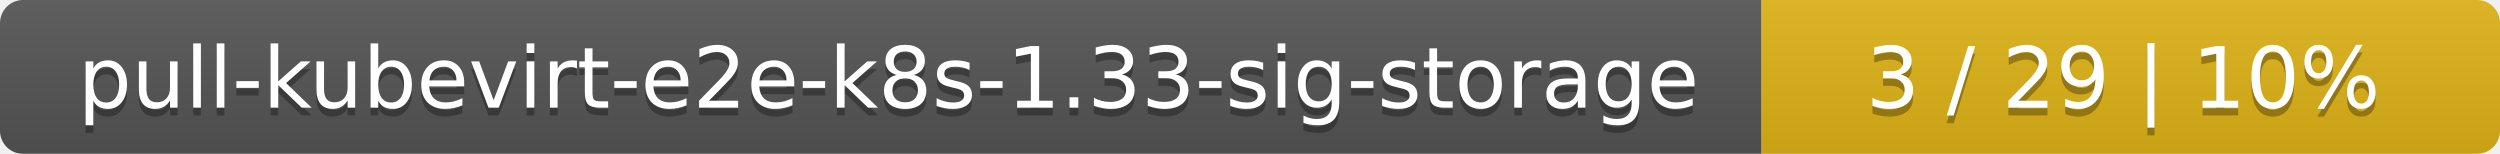
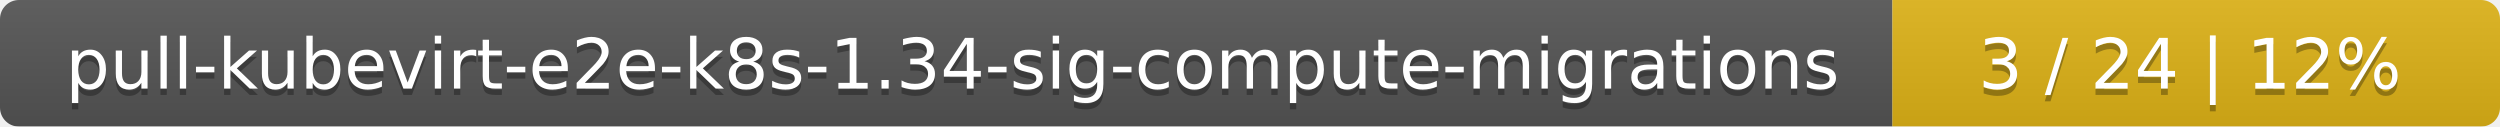
- <svg xmlns="http://www.w3.org/2000/svg" width="325" height="20">
+ <svg xmlns="http://www.w3.org/2000/svg" width="395" height="20">
  <linearGradient id="smooth" x2="0" y2="100%">
    <stop offset="0" stop-color="#bbb" stop-opacity=".1" />
    <stop offset="1" stop-opacity=".1" />
  </linearGradient>
  <mask id="round">
-     <rect width="325" height="20" rx="3" fill="#fff" />
+     <rect width="395" height="20" rx="3" fill="#fff" />
  </mask>
  <g mask="url(#round)">
-     <rect width="229" height="20" fill="#555" />
-     <rect x="229" width="96" height="20" fill="#dfb317" />
-     <rect width="325" height="20" fill="url(#smooth)" />
+     <rect width="299" height="20" fill="#555" />
+     <rect x="299" width="96" height="20" fill="#dfb317" />
+     <rect width="395" height="20" fill="url(#smooth)" />
  </g>
  <g fill="#fff" text-anchor="middle" font-family="DejaVu Sans,Verdana,Geneva,sans-serif" font-size="11">
-     <text x="115.5" y="15" fill="#010101" fill-opacity=".3">pull-kubevirt-e2e-k8s-1.33-sig-storage</text>
-     <text x="115.5" y="14">pull-kubevirt-e2e-k8s-1.33-sig-storage</text>
-     <text x="276" y="15" fill="#010101" fill-opacity=".3">3 / 29    |    10%</text>
-     <text x="276" y="14">3 / 29    |    10%</text>
+     <text x="150.5" y="15" fill="#010101" fill-opacity=".3">pull-kubevirt-e2e-k8s-1.34-sig-compute-migrations</text>
+     <text x="150.5" y="14">pull-kubevirt-e2e-k8s-1.34-sig-compute-migrations</text>
+     <text x="346" y="15" fill="#010101" fill-opacity=".3">3 / 24    |    12%</text>
+     <text x="346" y="14">3 / 24    |    12%</text>
  </g>
</svg>
